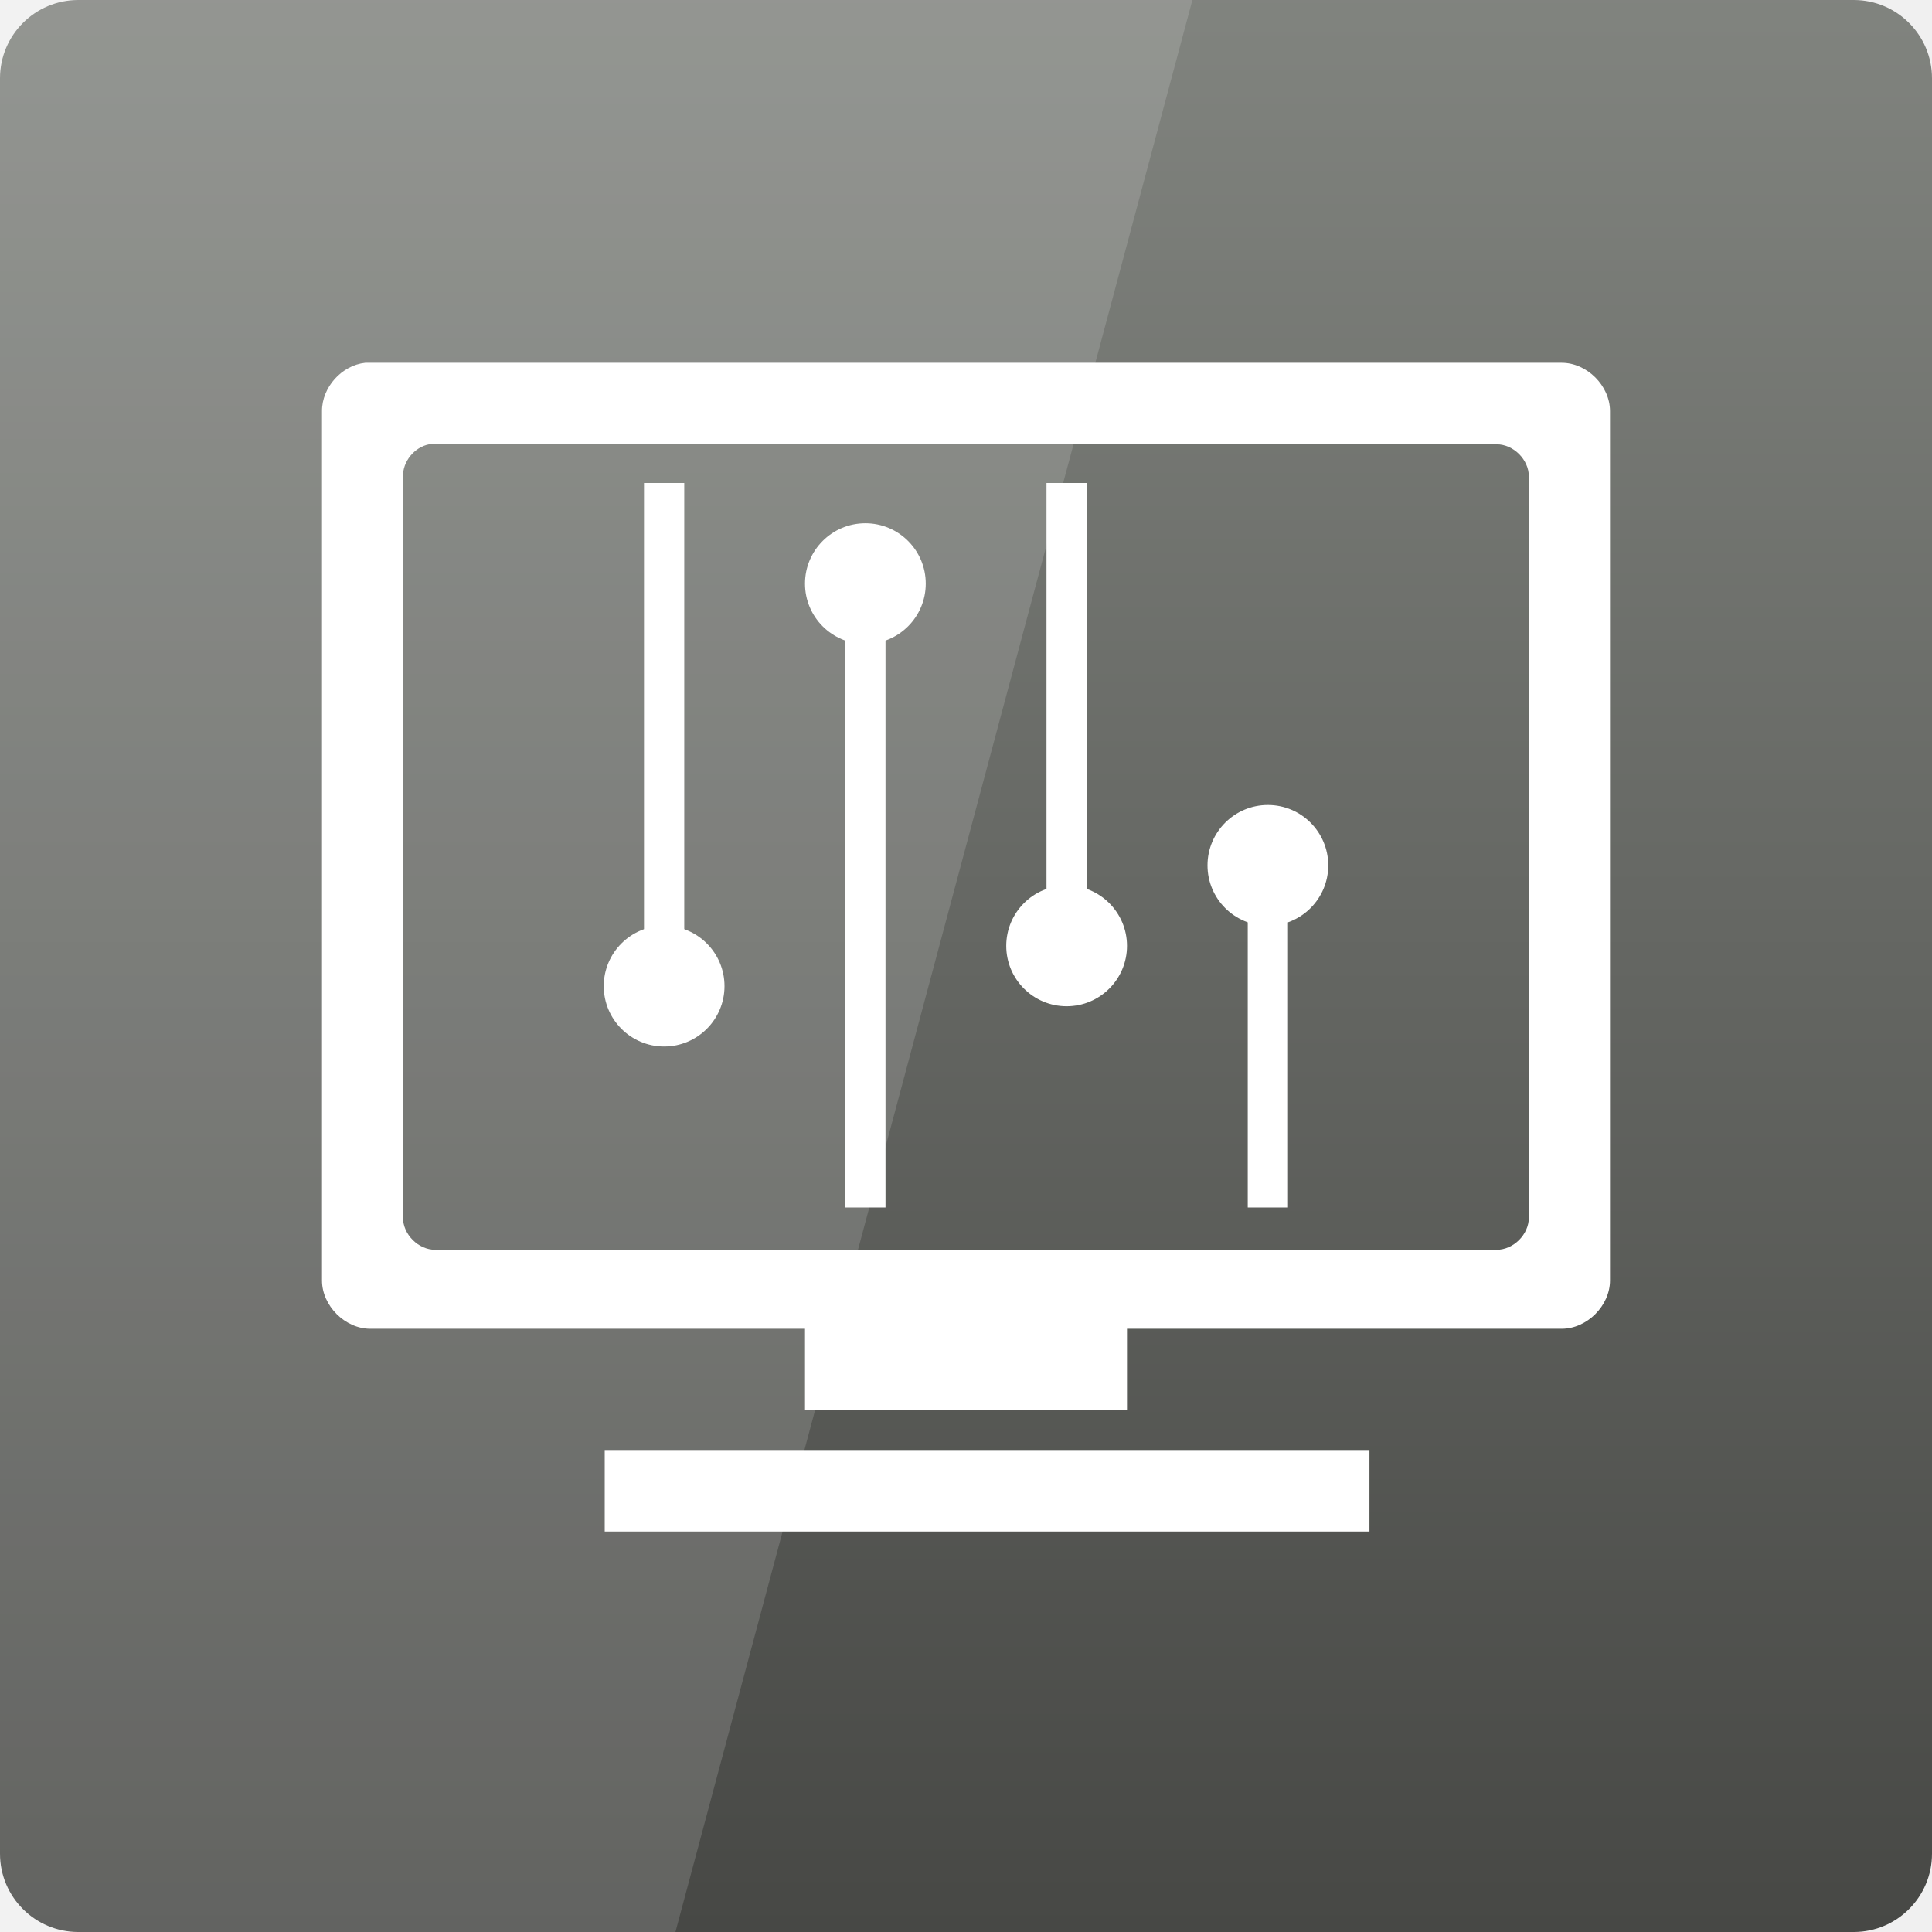
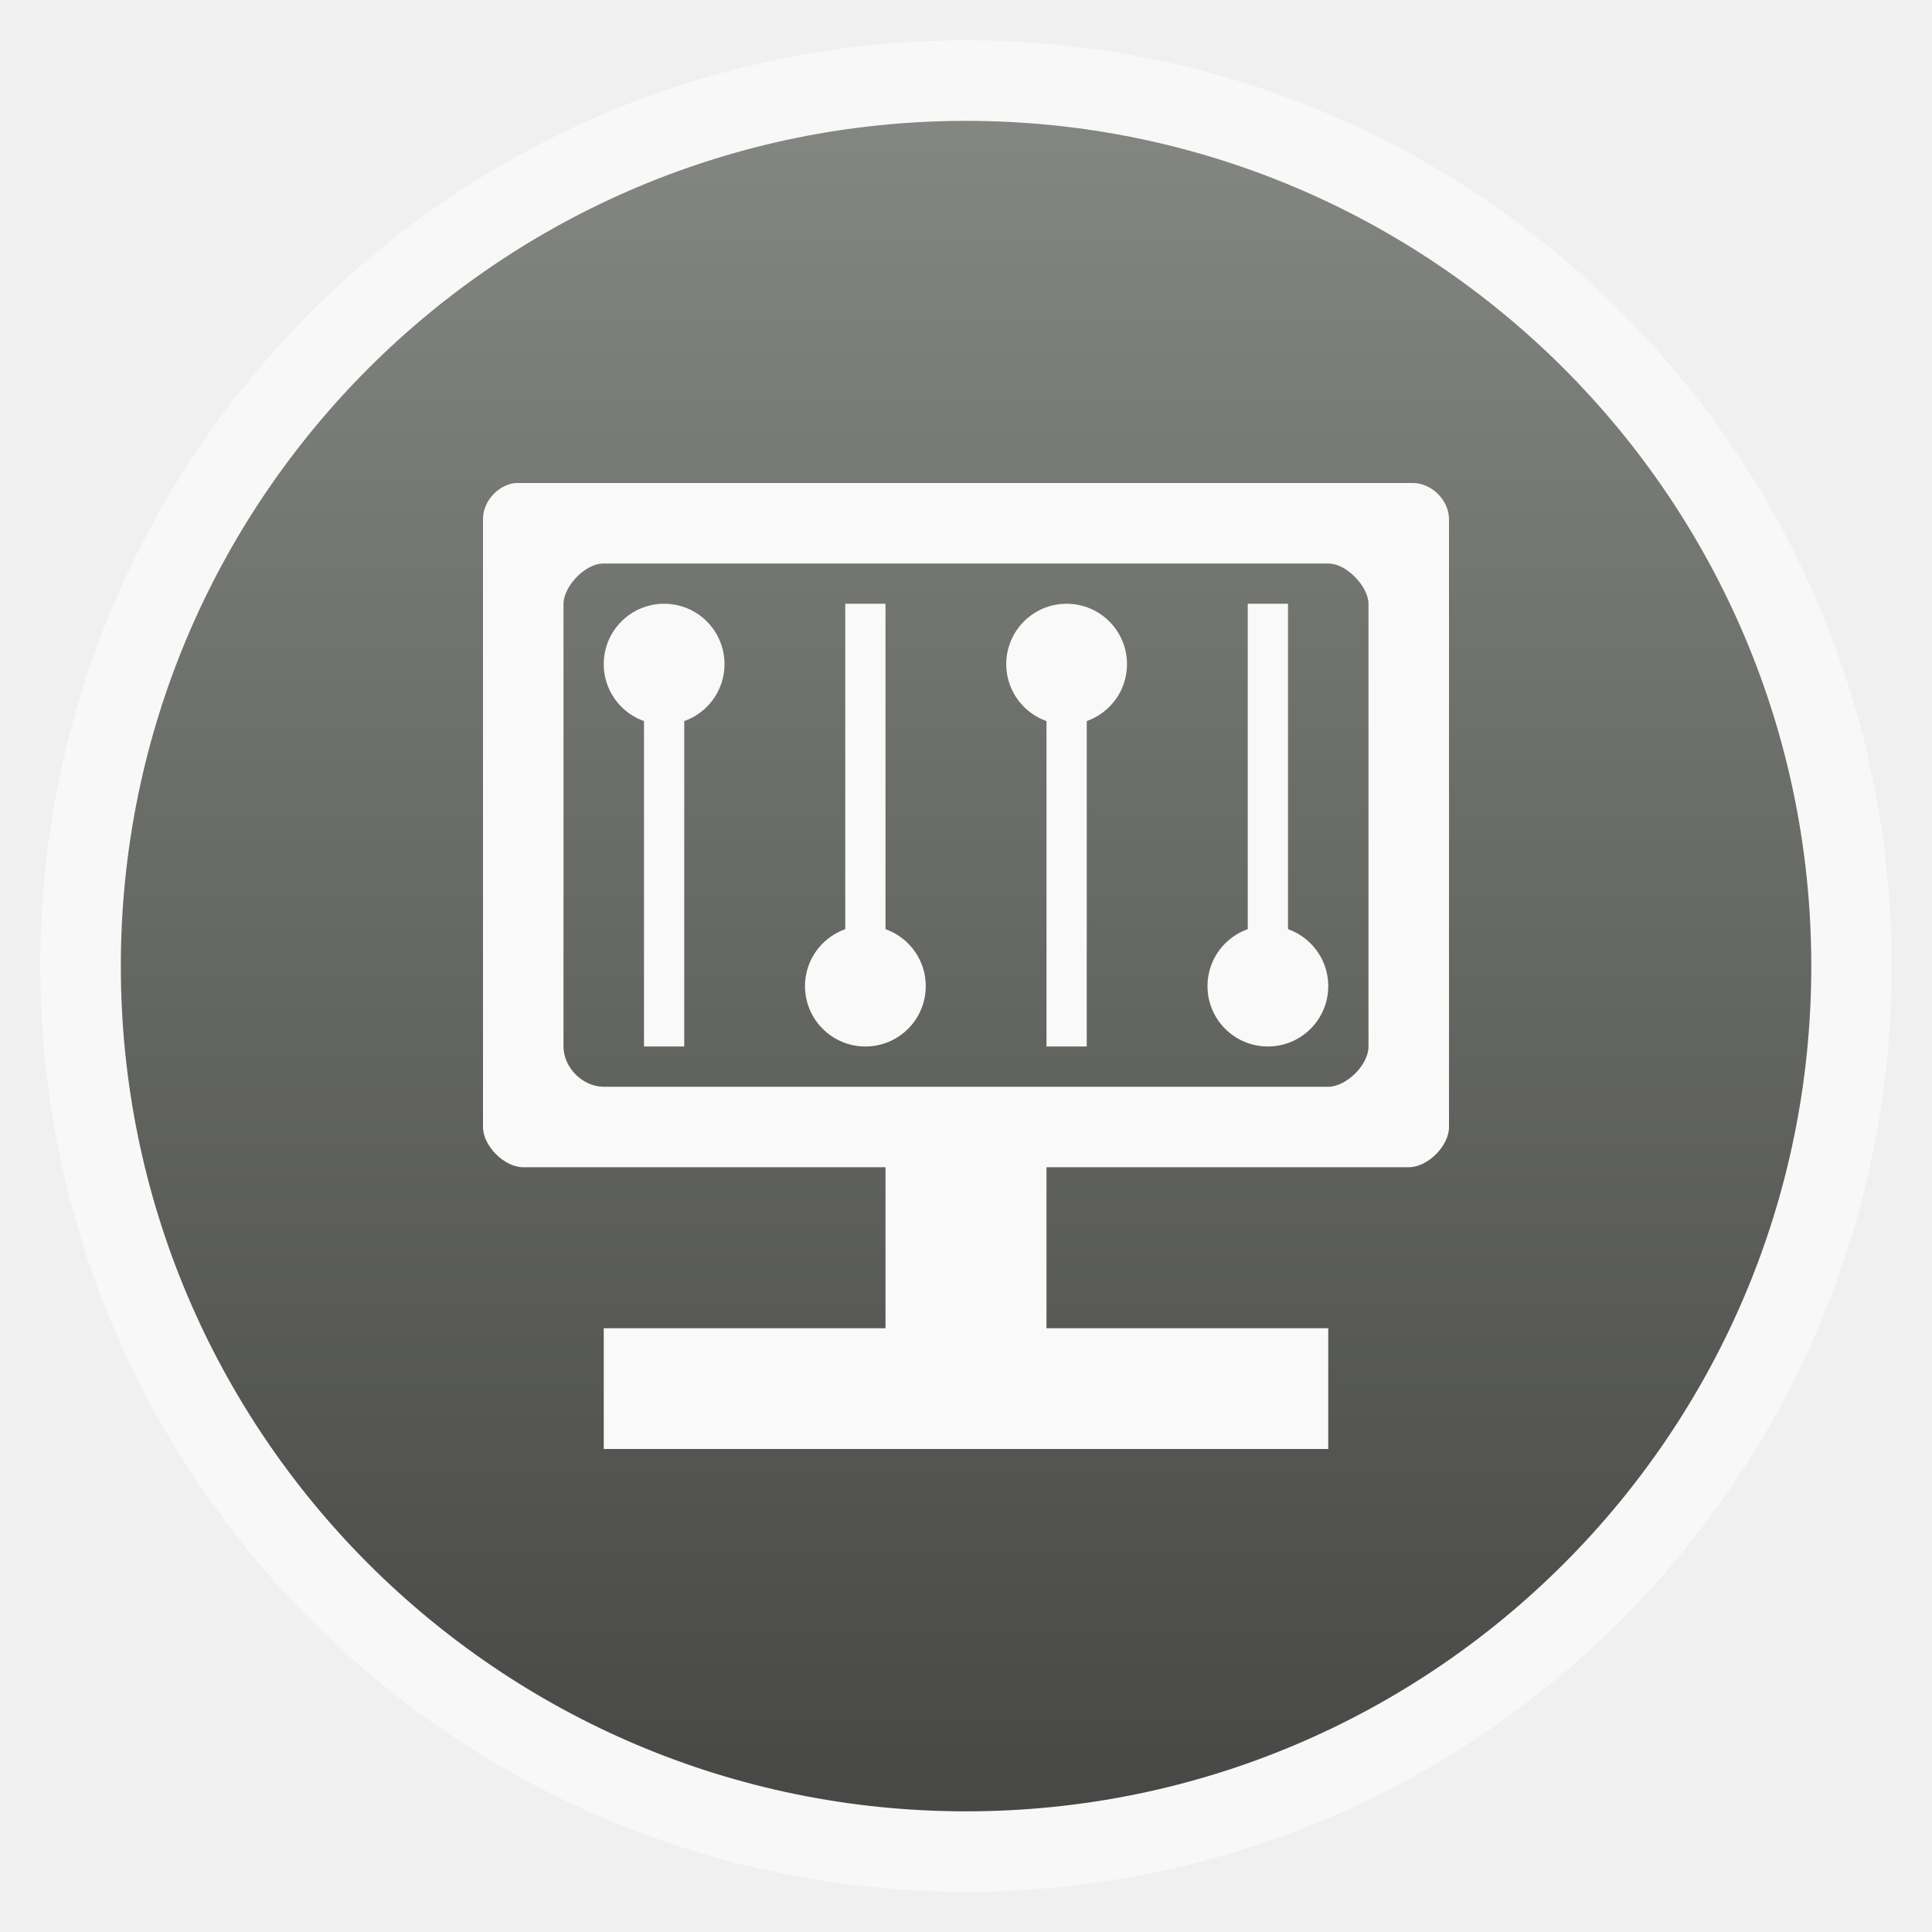
- <svg xmlns="http://www.w3.org/2000/svg" xmlns:xlink="http://www.w3.org/1999/xlink" viewBox="0 0 48 48">
-   <defs>
-     <linearGradient gradientTransform="translate(0 -2056.724)" xlink:href="#linearGradient3881" id="linearGradient3801" y1="1004.362" y2="1054.362" x2="0" gradientUnits="userSpaceOnUse" />
+ <svg xmlns="http://www.w3.org/2000/svg" xmlns:xlink="http://www.w3.org/1999/xlink" viewBox="0 0 48 48" id="svg2" version="1.1" width="100%" height="100%">
+   <defs id="defs4">
+     <linearGradient gradientTransform="translate(0,-2056.724)" xlink:href="#linearGradient3881" id="linearGradient3801" y1="1004.362" y2="1054.362" x2="0" gradientUnits="userSpaceOnUse" />
    <linearGradient id="linearGradient3881">
-       <stop offset="0" style="stop-color:#474845" />
-       <stop offset="1" style="stop-color:#838681" />
+       <stop offset="0" style="stop-color:#474845" id="stop8" />
+       <stop offset="1" style="stop-color:#838681" id="stop10" />
    </linearGradient>
+     <linearGradient gradientTransform="matrix(1.10525,0,0,1.10525,-134.2787,-295.7621)" xlink:href="#linearGradient4460" id="linearGradient5018" y1="279.096" y2="268.33" gradientUnits="userSpaceOnUse" x2="0" />
+     <linearGradient id="linearGradient4460">
+       <stop offset="0" style="stop-color:#dbdbdb" id="stop7" />
+       <stop offset="1" style="stop-color:#f9f9f9" id="stop9" />
+     </linearGradient>
+     <linearGradient xlink:href="#linearGradient3881" id="linearGradient3051" gradientUnits="userSpaceOnUse" gradientTransform="matrix(3.91624,0,0,3.91624,-475.79,-1047.975)" y1="279.096" x2="0" y2="268.33" />
  </defs>
-   <g transform="translate(0 -1004.362)">
-     <rect width="48" x="0" y="-1052.362" rx="1.945" height="48" style="fill:url(#linearGradient3801)" transform="scale(1 -1)" />
+   <rect id="rect14-0" style="opacity:0.5;fill:#ffffff;fill-rule:evenodd" height="45.999" rx="23" y="1.001" x="1" width="45.999" />
+   <rect id="rect16" style="fill:url(#linearGradient3051);fill-rule:evenodd;fill-opacity:1.0" height="41.999" rx="20.998" y="3.003" x="3.002" width="41.999" />
+   <path id="path3034" d="m 12.806,12 c -0.439,0.047 -0.809,0.459 -0.806,0.901 L 12,28 c 4.6e-5,0.471 0.529,1 1,1 l 9,0 0,6 4,0 0,-6 9,0 c 0.471,-10e-5 1,-0.528 1,-1 l 0,-15.099 C 36,12.429 35.571,12 35.1,12 L 12.9,12 z M 15,14 33,14 c 0.467,0 1,0.587 1,1 l 0,11 c 0,0.467 -0.56,1 -1,1 L 15,27 c -0.529,0 -1,-0.479 -1,-1 l 0,-11 c 0,-0.406 0.51,-1 1,-1 z m 0,19 0,3 18,0 0,-3 z" style="line-height:normal;color:#000000;fill:#f9f9f9;fill-opacity:1" />
+   <g id="g3874">
+     <rect y="15" x="21" height="9" width="1" id="rect3831" style="fill:#f9f9f9;fill-opacity:1;fill-rule:nonzero;stroke:none" />
+     <path transform="matrix(0.75,0,0,0.75,8,6.5)" d="m 20,24 a 2,2 0 1 1 -4,0 2,2 0 1 1 4,0 z" id="path3833" style="fill:#f9f9f9;fill-opacity:1;fill-rule:nonzero;stroke:none" />
  </g>
-   <g style="fill:#fff">
-     <g transform="translate(0 -1004.362)">
-       <path style="opacity:.15" d="M 0 0 L 0 48 L 16.781 48 L 29.625 0 L 0 0 z " transform="translate(0 1004.362)" />
-       <path style="line-height:normal;color:#000" d="m 9.075,1013.375 c -0.586,0.062 -1.078,0.611 -1.075,1.2 l 0,21.6 c 6.28e-5,0.628 0.572,1.2 1.2,1.2 l 10.8,0 0,2.025 8,0 0,-2.025 10.8,0 c 0.628,-10e-5 1.2,-0.572 1.2,-1.2 l 0,-21.6 c -6.3e-5,-0.628 -0.572,-1.2 -1.2,-1.2 l -29.6,0 z m 1.587,2.025 c 0.05,-0.01 0.1,-0.01 0.15,0 l 26.372,0 c 0.419,10e-5 0.8,0.381 0.8,0.8 l 0,18.413 c -4.1e-5,0.419 -0.381,0.8 -0.8,0.8 l -26.372,0 c -0.419,-10e-5 -0.8,-0.381 -0.8,-0.8 l 0,-18.413 c -0.007,-0.373 0.283,-0.73 0.65,-0.8 z m 4.362,24.988 0,2.025 19,0 0,-2.025 z" />
-     </g>
-     <g transform="translate(2 -1004.362)">
-       <path d="m 14,1016.362 0,12 1,0 0,-12 z" />
-       <path d="M 16,24.5 C 16,25.328 15.328,26 14.5,26 13.672,26 13,25.328 13,24.5 13,23.672 13.672,23 14.5,23 c 0.828,0 1.5,0.672 1.5,1.5 z" transform="translate(0 1004.362)" />
-     </g>
-     <g transform="matrix(-1 0 0 -1 36 1043.362)">
-       <path d="m 14,1013.362 0,15 1,0 0,-15 z" />
-       <path d="m 16,24.5 a 1.5,1.5 0 1 1 -3,0 1.5,1.5 0 1 1 3,0 z" transform="translate(0 1004.362)" />
-     </g>
-     <g transform="translate(12 -1005.362)">
-       <path d="m 14,1017.362 0,11 1,0 0,-11 z" />
-       <path d="m 16,24.5 a 1.5,1.5 0 1 1 -3,0 1.5,1.5 0 1 1 3,0 z" transform="translate(0 1004.362)" />
-     </g>
-     <g transform="matrix(-1 0 0 -1 46 1050.362)">
-       <path d="m 14,1020.362 0,8 1,0 0,-8 z" />
-       <path d="m 16,24.5 a 1.5,1.5 0 1 1 -3,0 1.5,1.5 0 1 1 3,0 z" transform="translate(0 1004.362)" />
-     </g>
+   <g transform="matrix(-1,0,0,-1,48,41)" id="g3874-6">
+     <rect y="15" x="21" height="9" width="1" id="rect3831-6" style="fill:#f9f9f9;fill-opacity:1;fill-rule:nonzero;stroke:none" />
+     <path transform="matrix(0.75,0,0,0.75,8,6.5)" d="m 20,24 c 0,1.105 -0.895,2 -2,2 -1.105,0 -2,-0.895 -2,-2 0,-1.105 0.895,-2 2,-2 1.105,0 2,0.895 2,2 z" id="path3833-3" style="fill:#f9f9f9;fill-opacity:1;fill-rule:nonzero;stroke:none" />
+   </g>
+   <g id="g3874-7" transform="translate(10,0)">
+     <rect y="15" x="21" height="9" width="1" id="rect3831-0" style="fill:#f9f9f9;fill-opacity:1;fill-rule:nonzero;stroke:none" />
+     <path transform="matrix(0.75,0,0,0.75,8,6.5)" d="m 20,24 c 0,1.105 -0.895,2 -2,2 -1.105,0 -2,-0.895 -2,-2 0,-1.105 0.895,-2 2,-2 1.105,0 2,0.895 2,2 z" id="path3833-0" style="fill:#f9f9f9;fill-opacity:1;fill-rule:nonzero;stroke:none" />
+   </g>
+   <g transform="matrix(-1,0,0,-1,38,41)" id="g3874-6-9">
+     <rect y="15" x="21" height="9" width="1" id="rect3831-6-5" style="fill:#f9f9f9;fill-opacity:1;fill-rule:nonzero;stroke:none" />
+     <path transform="matrix(0.75,0,0,0.75,8,6.5)" d="m 20,24 c 0,1.105 -0.895,2 -2,2 -1.105,0 -2,-0.895 -2,-2 0,-1.105 0.895,-2 2,-2 1.105,0 2,0.895 2,2 z" id="path3833-3-4" style="fill:#f9f9f9;fill-opacity:1;fill-rule:nonzero;stroke:none" />
  </g>
</svg>
